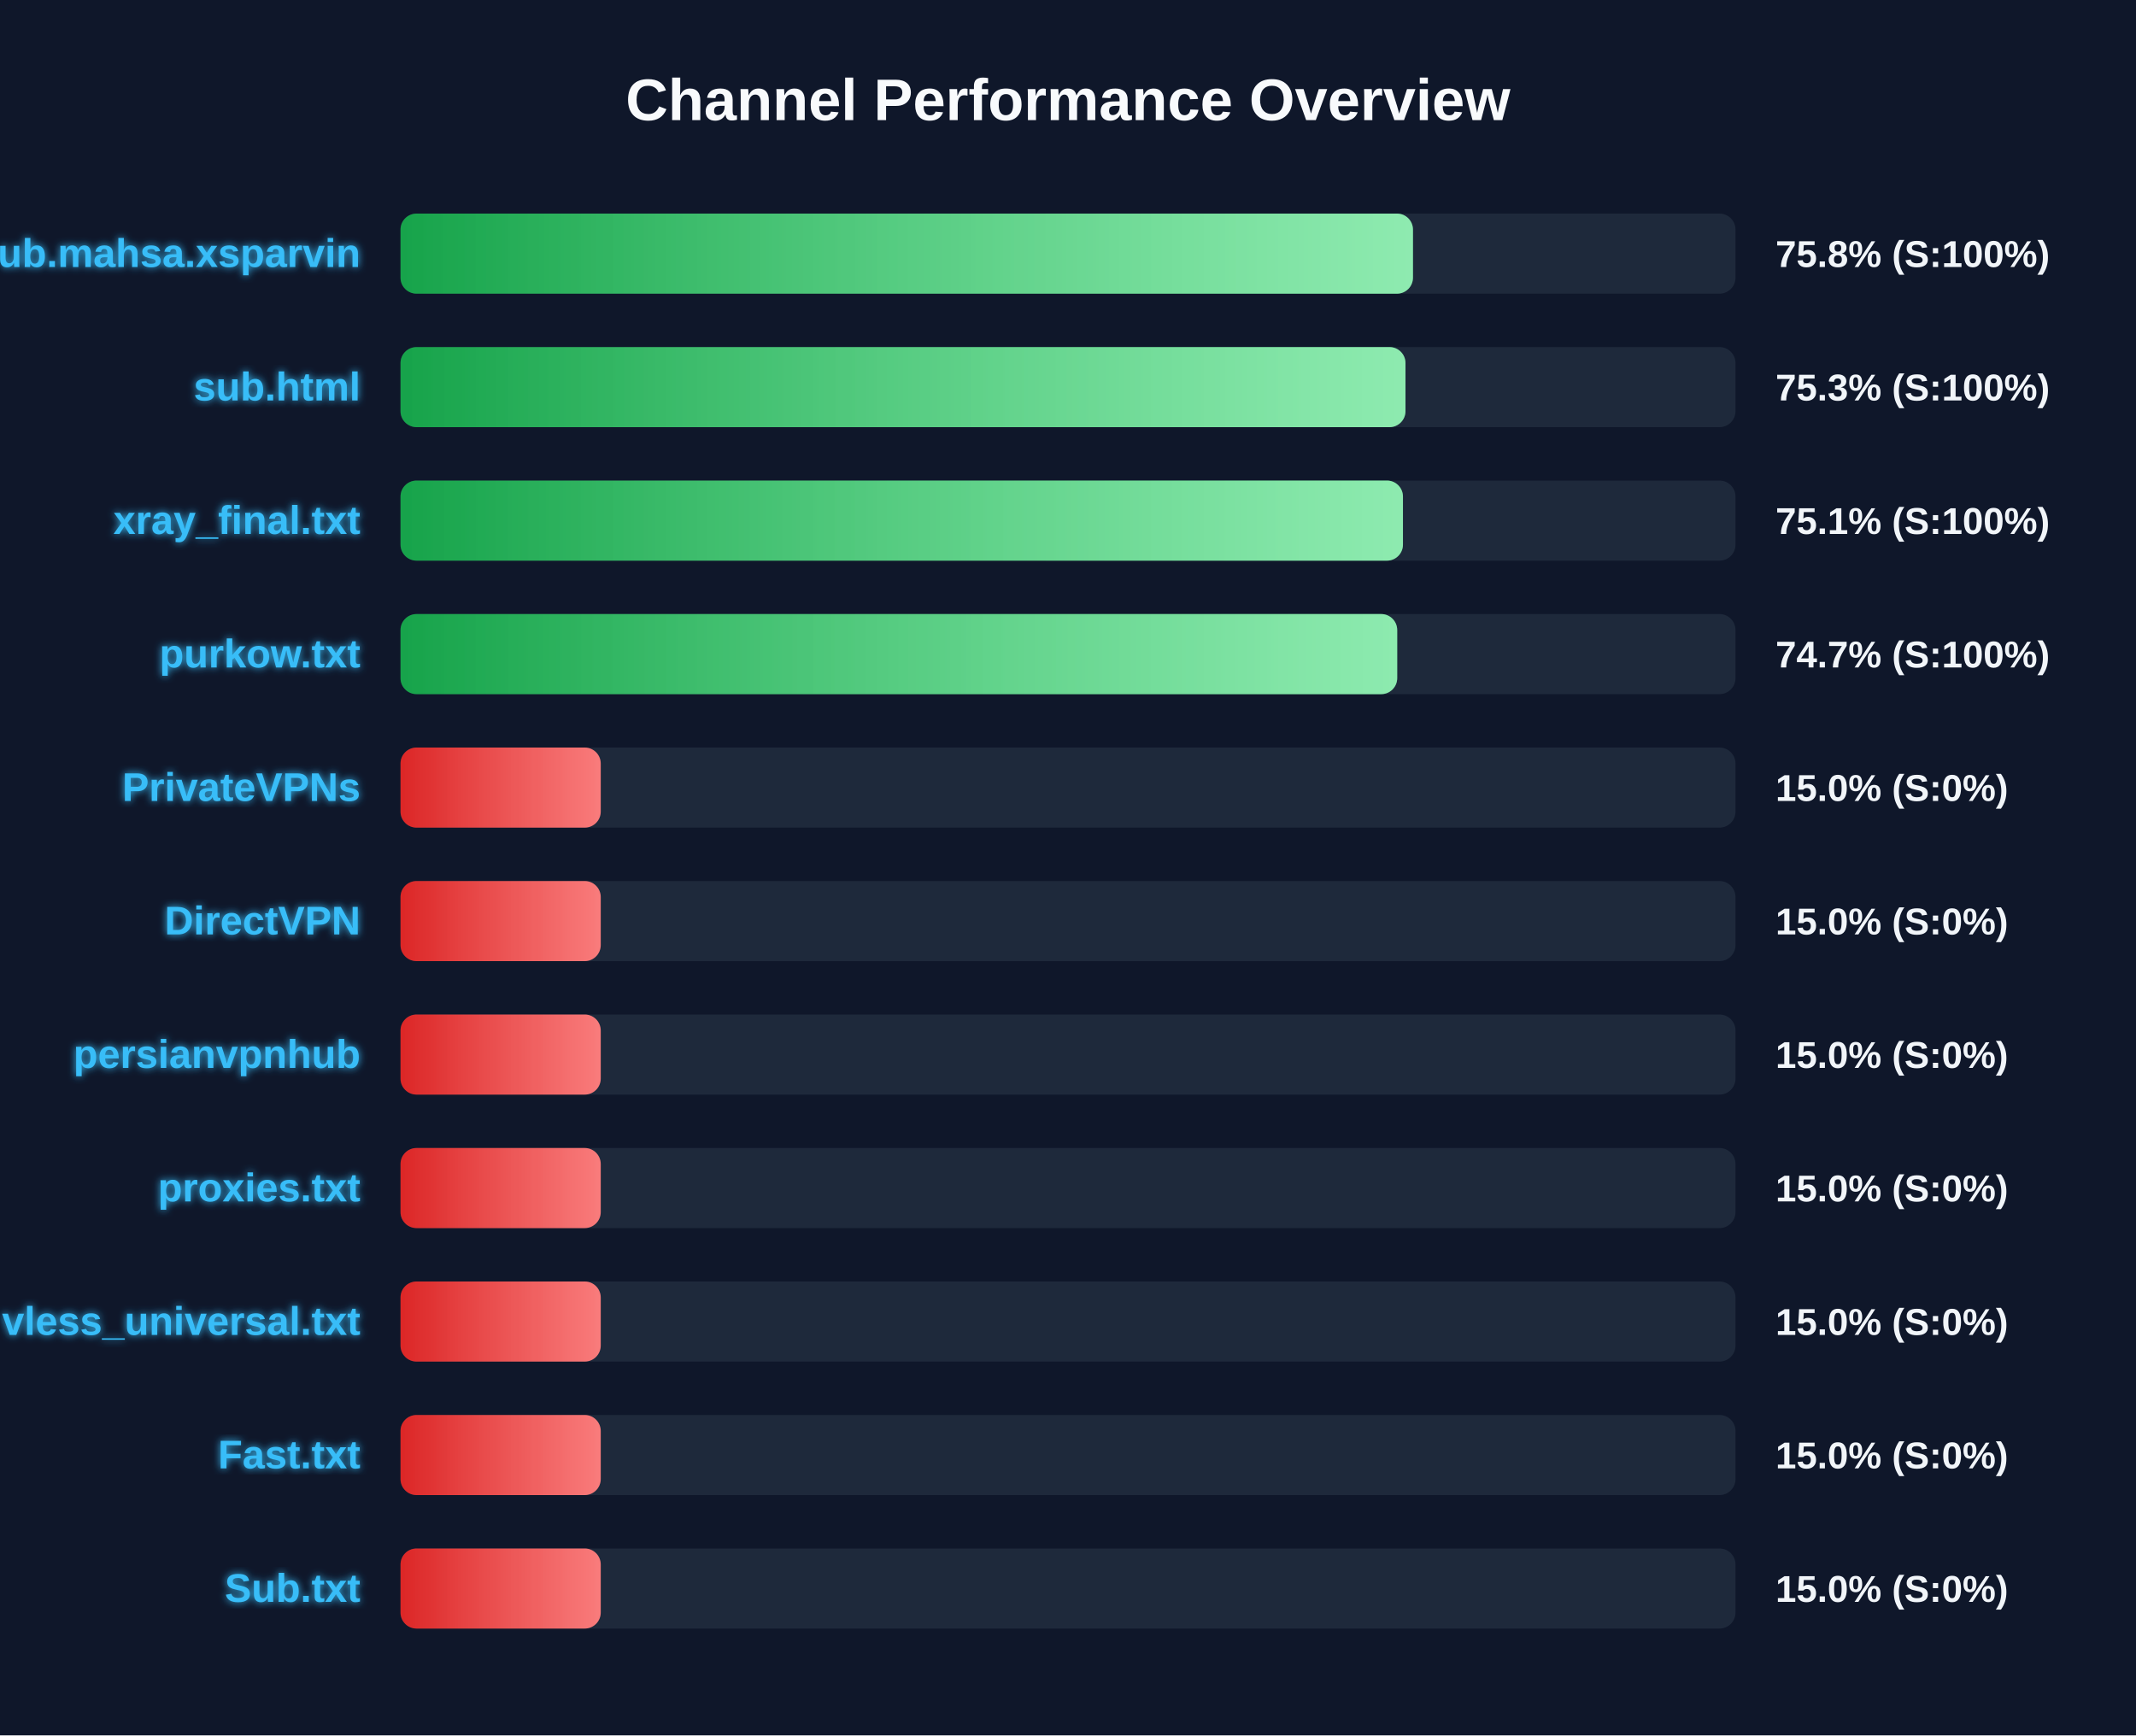
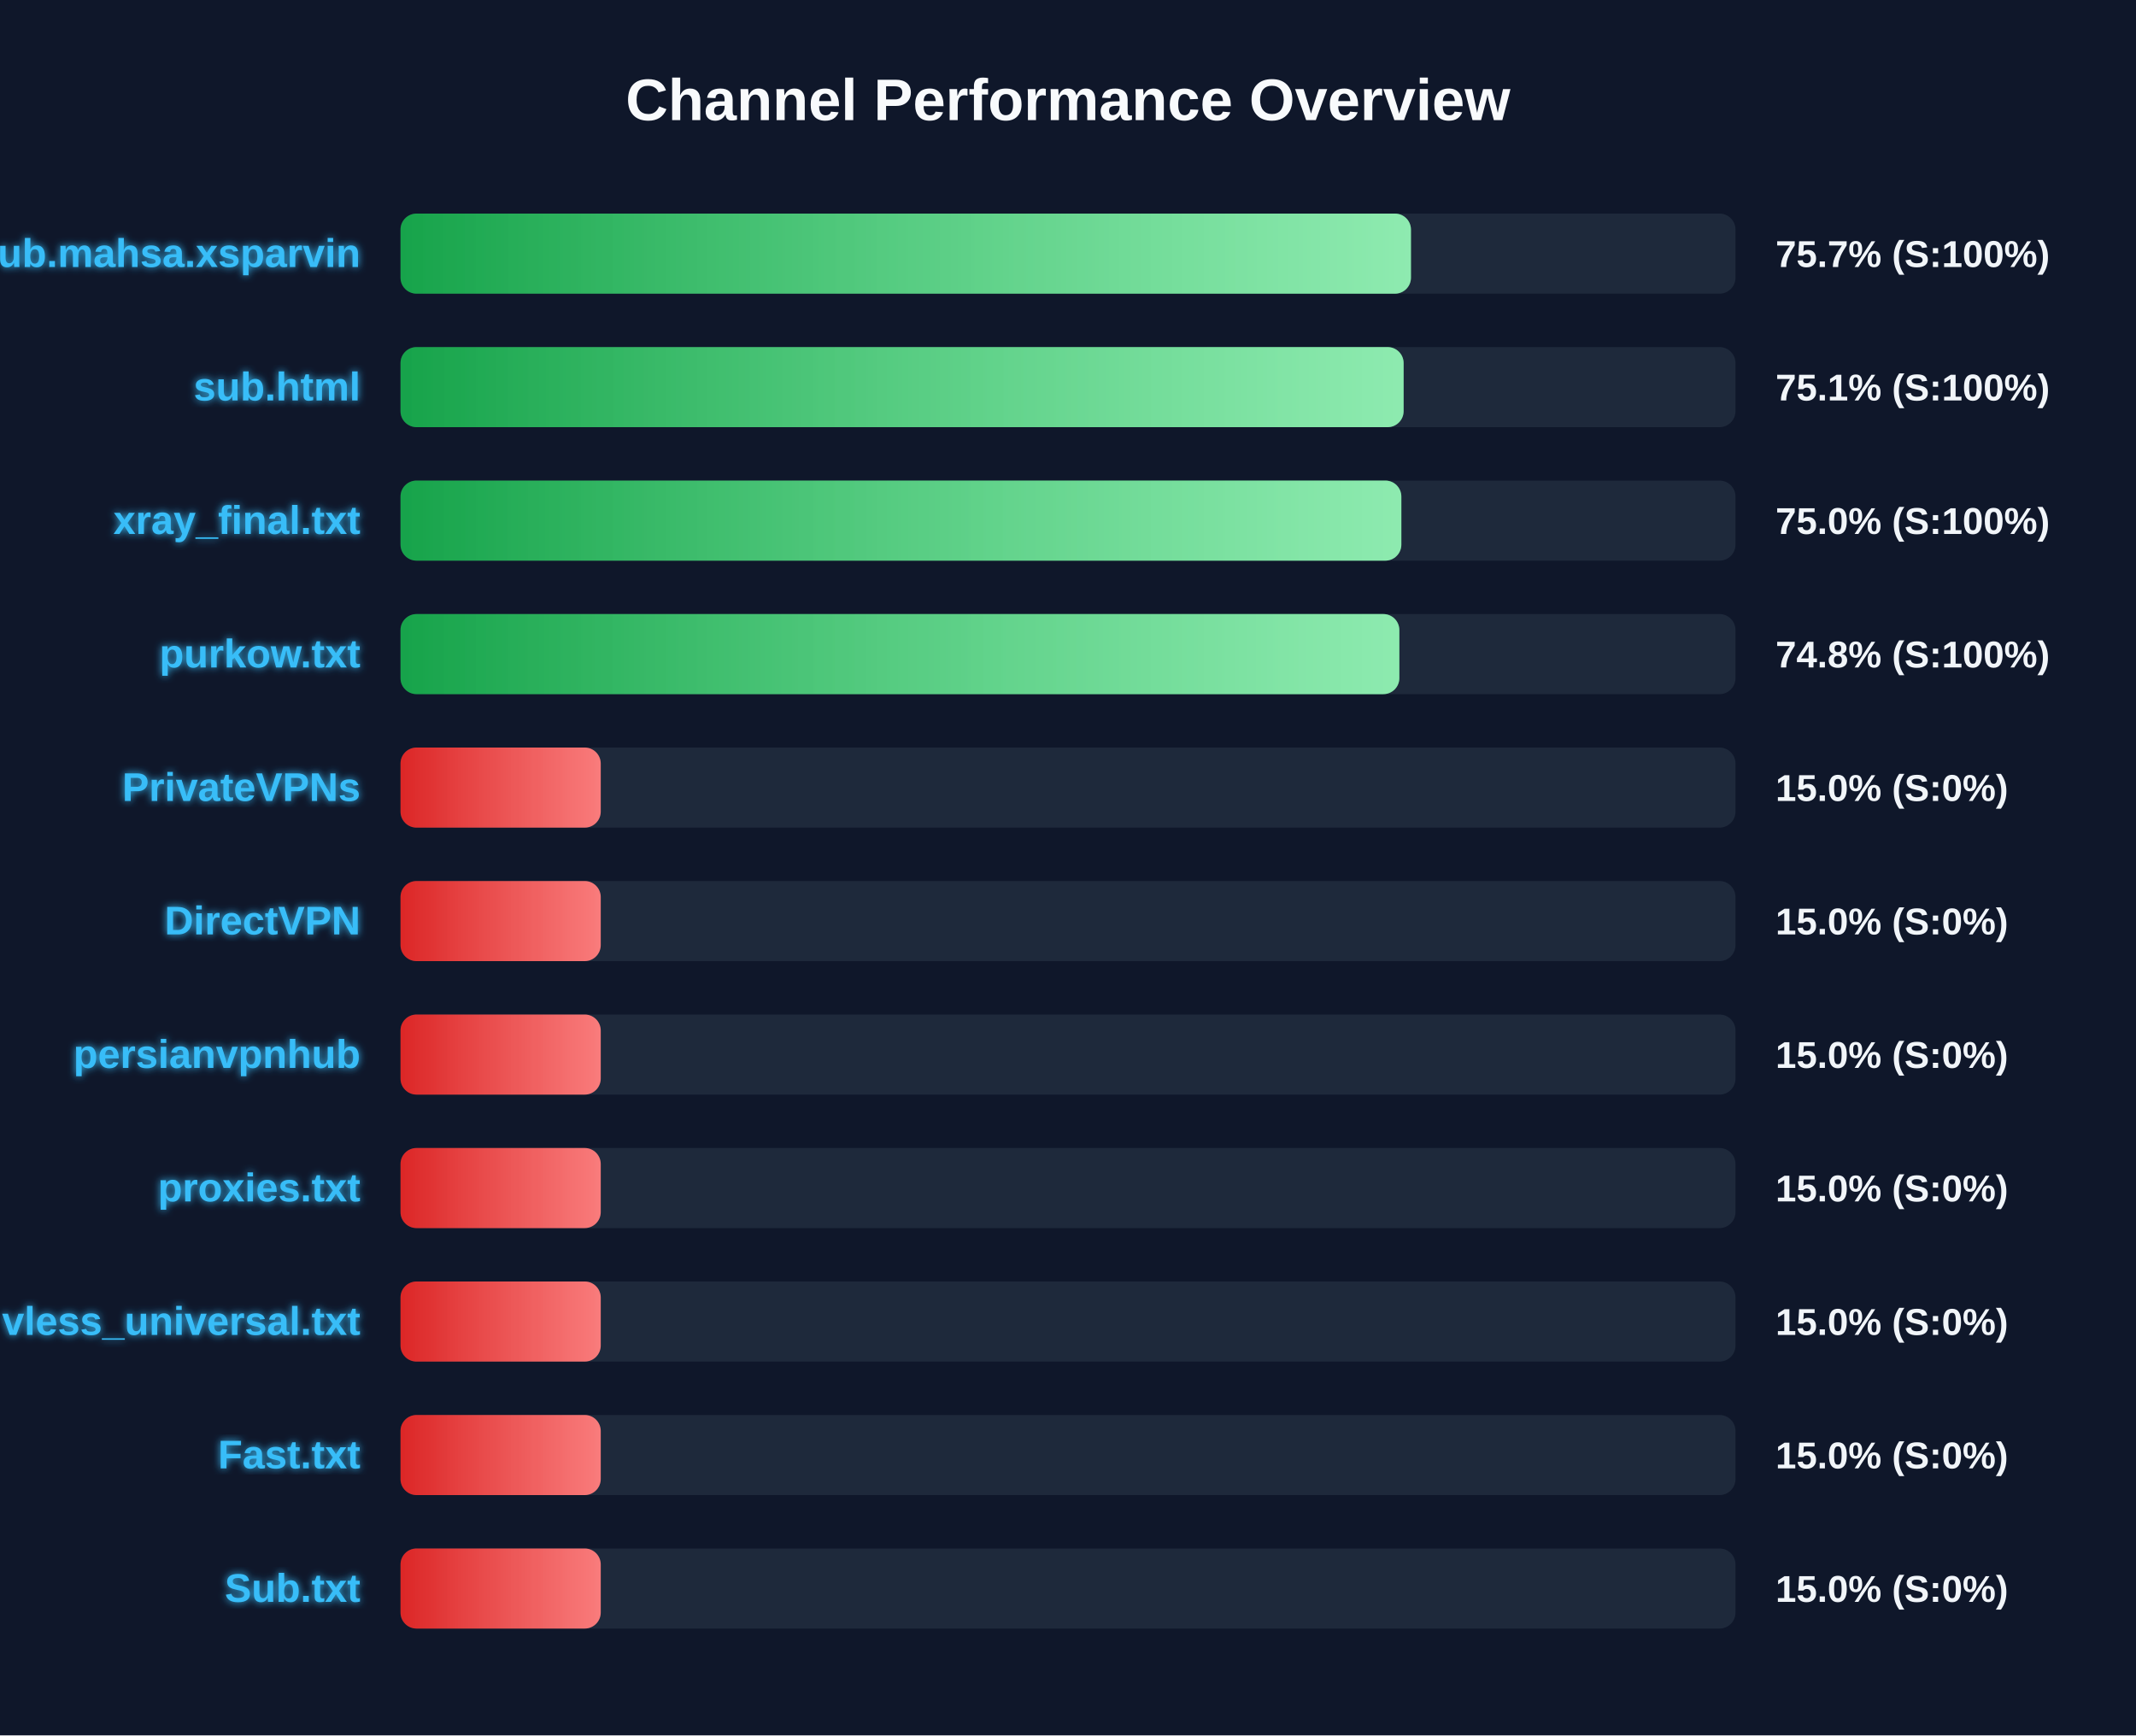
<svg xmlns="http://www.w3.org/2000/svg" width="800" height="650" version="1.1">
  <defs>
    <linearGradient id="grad-green" x1="0%" y1="0%" x2="100%" y2="0%">
      <stop offset="0%" stop-color="#16a34a" />
      <stop offset="100%" stop-color="#4ade80" />
    </linearGradient>
    <linearGradient id="grad-yellow" x1="0%" y1="0%" x2="100%" y2="0%">
      <stop offset="0%" stop-color="#ca8a04" />
      <stop offset="100%" stop-color="#fde047" />
    </linearGradient>
    <linearGradient id="grad-red" x1="0%" y1="0%" x2="100%" y2="0%">
      <stop offset="0%" stop-color="#dc2626" />
      <stop offset="100%" stop-color="#f87171" />
    </linearGradient>
    <linearGradient id="shimmer" x1="0%" y1="0%" x2="100%" y2="0%">
      <stop offset="0%" stop-color="rgba(255,255,255,0)" />
      <stop offset="50%" stop-color="rgba(255,255,255,0.4)" />
      <stop offset="100%" stop-color="rgba(255,255,255,0)" />
    </linearGradient>
    <filter id="glow" x="-20%" y="-20%" width="140%" height="140%">
      <feGaussianBlur stdDeviation="1.5" result="blur" />
      <feComposite in="SourceGraphic" in2="blur" operator="over" />
    </filter>
  </defs>
  <style>
        .bg-rect { fill: #0f172a; }
        .title { font: bold 22px 'Segoe UI', Arial, sans-serif; fill: #f8fafc; }
        .row { font: bold 15px 'Segoe UI', Arial, sans-serif; fill: #38bdf8; filter: url(#glow); }
        .score { font: bold 14px 'Segoe UI', Arial, sans-serif; fill: #f1f5f9; }
        @keyframes shimmer-anim {
            0% { transform: translateX(-100%); }
            100% { transform: translateX(200%); }
        }
        .shimmer-rect {
            animation: shimmer-anim 2.5s infinite linear;
        }
    </style>
  <rect width="100%" height="100%" class="bg-rect" />
  <text x="400" y="45" text-anchor="middle" class="title">Channel Performance Overview</text>
  <rect x="150" y="80" width="500" height="30" fill="#1e293b" rx="6" />
  <clipPath id="clip-0">
-     <rect x="150" y="80" width="379.2" height="30" rx="6" />
+     <rect x="150" y="80" width="378.45" height="30" rx="6" />
  </clipPath>
-   <rect x="150" y="80" width="379.2" height="30" fill="url(#grad-green)" rx="6" />
+   <rect x="150" y="80" width="378.45" height="30" fill="url(#grad-green)" rx="6" />
  <g clip-path="url(#clip-0)">
    <rect x="150" y="80" width="100%" height="30" fill="url(#shimmer)" class="shimmer-rect" />
  </g>
  <text x="135" y="100" text-anchor="end" class="row">Sub.mahsa.xsparvin</text>
-   <text x="665" y="100" text-anchor="start" class="score">75.8% (S:100%)</text>
+   <text x="665" y="100" text-anchor="start" class="score">75.7% (S:100%)</text>
  <rect x="150" y="130" width="500" height="30" fill="#1e293b" rx="6" />
  <clipPath id="clip-1">
-     <rect x="150" y="130" width="376.4" height="30" rx="6" />
+     <rect x="150" y="130" width="375.7" height="30" rx="6" />
  </clipPath>
-   <rect x="150" y="130" width="376.4" height="30" fill="url(#grad-green)" rx="6" />
+   <rect x="150" y="130" width="375.7" height="30" fill="url(#grad-green)" rx="6" />
  <g clip-path="url(#clip-1)">
    <rect x="150" y="130" width="100%" height="30" fill="url(#shimmer)" class="shimmer-rect" />
  </g>
  <text x="135" y="150" text-anchor="end" class="row">sub.html</text>
-   <text x="665" y="150" text-anchor="start" class="score">75.3% (S:100%)</text>
+   <text x="665" y="150" text-anchor="start" class="score">75.1% (S:100%)</text>
  <rect x="150" y="180" width="500" height="30" fill="#1e293b" rx="6" />
  <clipPath id="clip-2">
-     <rect x="150" y="180" width="375.45" height="30" rx="6" />
+     <rect x="150" y="180" width="374.85" height="30" rx="6" />
  </clipPath>
-   <rect x="150" y="180" width="375.45" height="30" fill="url(#grad-green)" rx="6" />
+   <rect x="150" y="180" width="374.85" height="30" fill="url(#grad-green)" rx="6" />
  <g clip-path="url(#clip-2)">
    <rect x="150" y="180" width="100%" height="30" fill="url(#shimmer)" class="shimmer-rect" />
  </g>
  <text x="135" y="200" text-anchor="end" class="row">xray_final.txt</text>
-   <text x="665" y="200" text-anchor="start" class="score">75.1% (S:100%)</text>
+   <text x="665" y="200" text-anchor="start" class="score">75.0% (S:100%)</text>
  <rect x="150" y="230" width="500" height="30" fill="#1e293b" rx="6" />
  <clipPath id="clip-3">
-     <rect x="150" y="230" width="373.3" height="30" rx="6" />
+     <rect x="150" y="230" width="374.1" height="30" rx="6" />
  </clipPath>
-   <rect x="150" y="230" width="373.3" height="30" fill="url(#grad-green)" rx="6" />
+   <rect x="150" y="230" width="374.1" height="30" fill="url(#grad-green)" rx="6" />
  <g clip-path="url(#clip-3)">
    <rect x="150" y="230" width="100%" height="30" fill="url(#shimmer)" class="shimmer-rect" />
  </g>
  <text x="135" y="250" text-anchor="end" class="row">purkow.txt</text>
-   <text x="665" y="250" text-anchor="start" class="score">74.7% (S:100%)</text>
+   <text x="665" y="250" text-anchor="start" class="score">74.8% (S:100%)</text>
  <rect x="150" y="280" width="500" height="30" fill="#1e293b" rx="6" />
  <clipPath id="clip-4">
    <rect x="150" y="280" width="75.0" height="30" rx="6" />
  </clipPath>
  <rect x="150" y="280" width="75.0" height="30" fill="url(#grad-red)" rx="6" />
  <g clip-path="url(#clip-4)">
    <rect x="150" y="280" width="100%" height="30" fill="url(#shimmer)" class="shimmer-rect" />
  </g>
  <text x="135" y="300" text-anchor="end" class="row">PrivateVPNs</text>
  <text x="665" y="300" text-anchor="start" class="score">15.0% (S:0%)</text>
  <rect x="150" y="330" width="500" height="30" fill="#1e293b" rx="6" />
  <clipPath id="clip-5">
    <rect x="150" y="330" width="75.0" height="30" rx="6" />
  </clipPath>
  <rect x="150" y="330" width="75.0" height="30" fill="url(#grad-red)" rx="6" />
  <g clip-path="url(#clip-5)">
    <rect x="150" y="330" width="100%" height="30" fill="url(#shimmer)" class="shimmer-rect" />
  </g>
  <text x="135" y="350" text-anchor="end" class="row">DirectVPN</text>
  <text x="665" y="350" text-anchor="start" class="score">15.0% (S:0%)</text>
  <rect x="150" y="380" width="500" height="30" fill="#1e293b" rx="6" />
  <clipPath id="clip-6">
    <rect x="150" y="380" width="75.0" height="30" rx="6" />
  </clipPath>
  <rect x="150" y="380" width="75.0" height="30" fill="url(#grad-red)" rx="6" />
  <g clip-path="url(#clip-6)">
    <rect x="150" y="380" width="100%" height="30" fill="url(#shimmer)" class="shimmer-rect" />
  </g>
  <text x="135" y="400" text-anchor="end" class="row">persianvpnhub</text>
  <text x="665" y="400" text-anchor="start" class="score">15.0% (S:0%)</text>
  <rect x="150" y="430" width="500" height="30" fill="#1e293b" rx="6" />
  <clipPath id="clip-7">
    <rect x="150" y="430" width="75.0" height="30" rx="6" />
  </clipPath>
  <rect x="150" y="430" width="75.0" height="30" fill="url(#grad-red)" rx="6" />
  <g clip-path="url(#clip-7)">
    <rect x="150" y="430" width="100%" height="30" fill="url(#shimmer)" class="shimmer-rect" />
  </g>
  <text x="135" y="450" text-anchor="end" class="row">proxies.txt</text>
  <text x="665" y="450" text-anchor="start" class="score">15.0% (S:0%)</text>
  <rect x="150" y="480" width="500" height="30" fill="#1e293b" rx="6" />
  <clipPath id="clip-8">
    <rect x="150" y="480" width="75.0" height="30" rx="6" />
  </clipPath>
  <rect x="150" y="480" width="75.0" height="30" fill="url(#grad-red)" rx="6" />
  <g clip-path="url(#clip-8)">
    <rect x="150" y="480" width="100%" height="30" fill="url(#shimmer)" class="shimmer-rect" />
  </g>
  <text x="135" y="500" text-anchor="end" class="row">vless_universal.txt</text>
  <text x="665" y="500" text-anchor="start" class="score">15.0% (S:0%)</text>
  <rect x="150" y="530" width="500" height="30" fill="#1e293b" rx="6" />
  <clipPath id="clip-9">
    <rect x="150" y="530" width="75.0" height="30" rx="6" />
  </clipPath>
  <rect x="150" y="530" width="75.0" height="30" fill="url(#grad-red)" rx="6" />
  <g clip-path="url(#clip-9)">
    <rect x="150" y="530" width="100%" height="30" fill="url(#shimmer)" class="shimmer-rect" />
  </g>
  <text x="135" y="550" text-anchor="end" class="row">Fast.txt</text>
  <text x="665" y="550" text-anchor="start" class="score">15.0% (S:0%)</text>
  <rect x="150" y="580" width="500" height="30" fill="#1e293b" rx="6" />
  <clipPath id="clip-10">
    <rect x="150" y="580" width="75.0" height="30" rx="6" />
  </clipPath>
  <rect x="150" y="580" width="75.0" height="30" fill="url(#grad-red)" rx="6" />
  <g clip-path="url(#clip-10)">
    <rect x="150" y="580" width="100%" height="30" fill="url(#shimmer)" class="shimmer-rect" />
  </g>
  <text x="135" y="600" text-anchor="end" class="row">Sub.txt</text>
  <text x="665" y="600" text-anchor="start" class="score">15.0% (S:0%)</text>
</svg>
